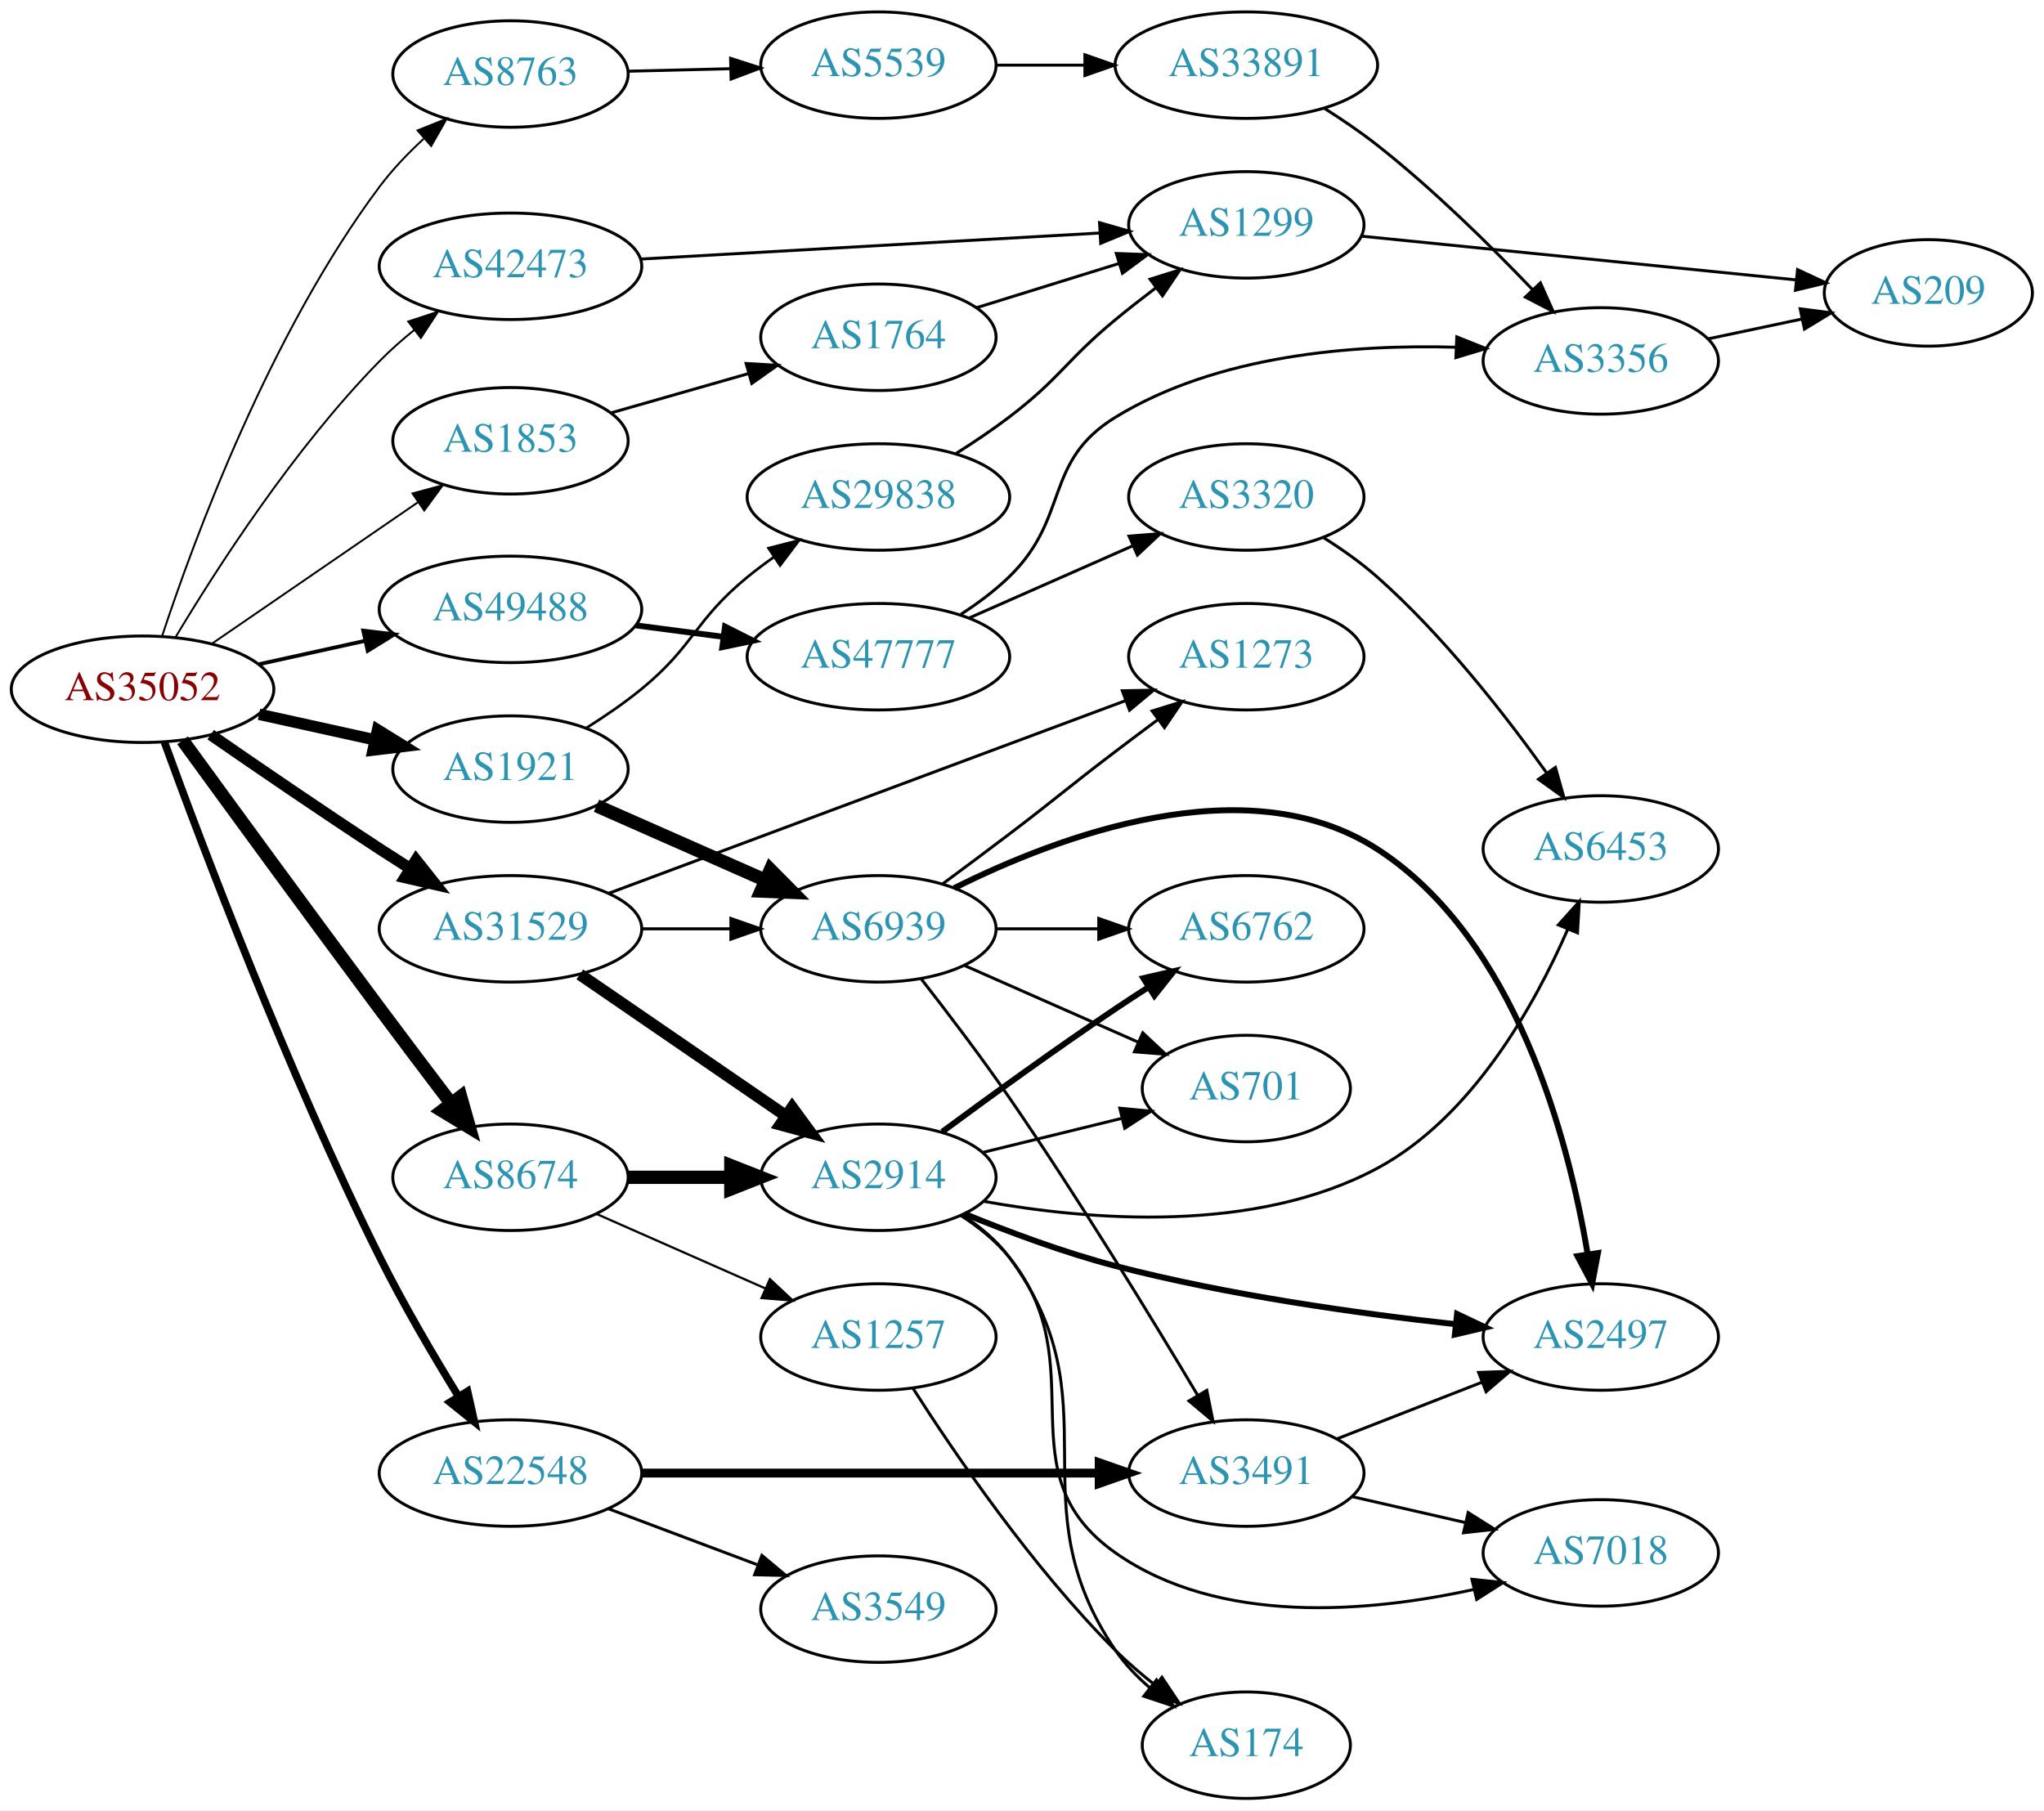
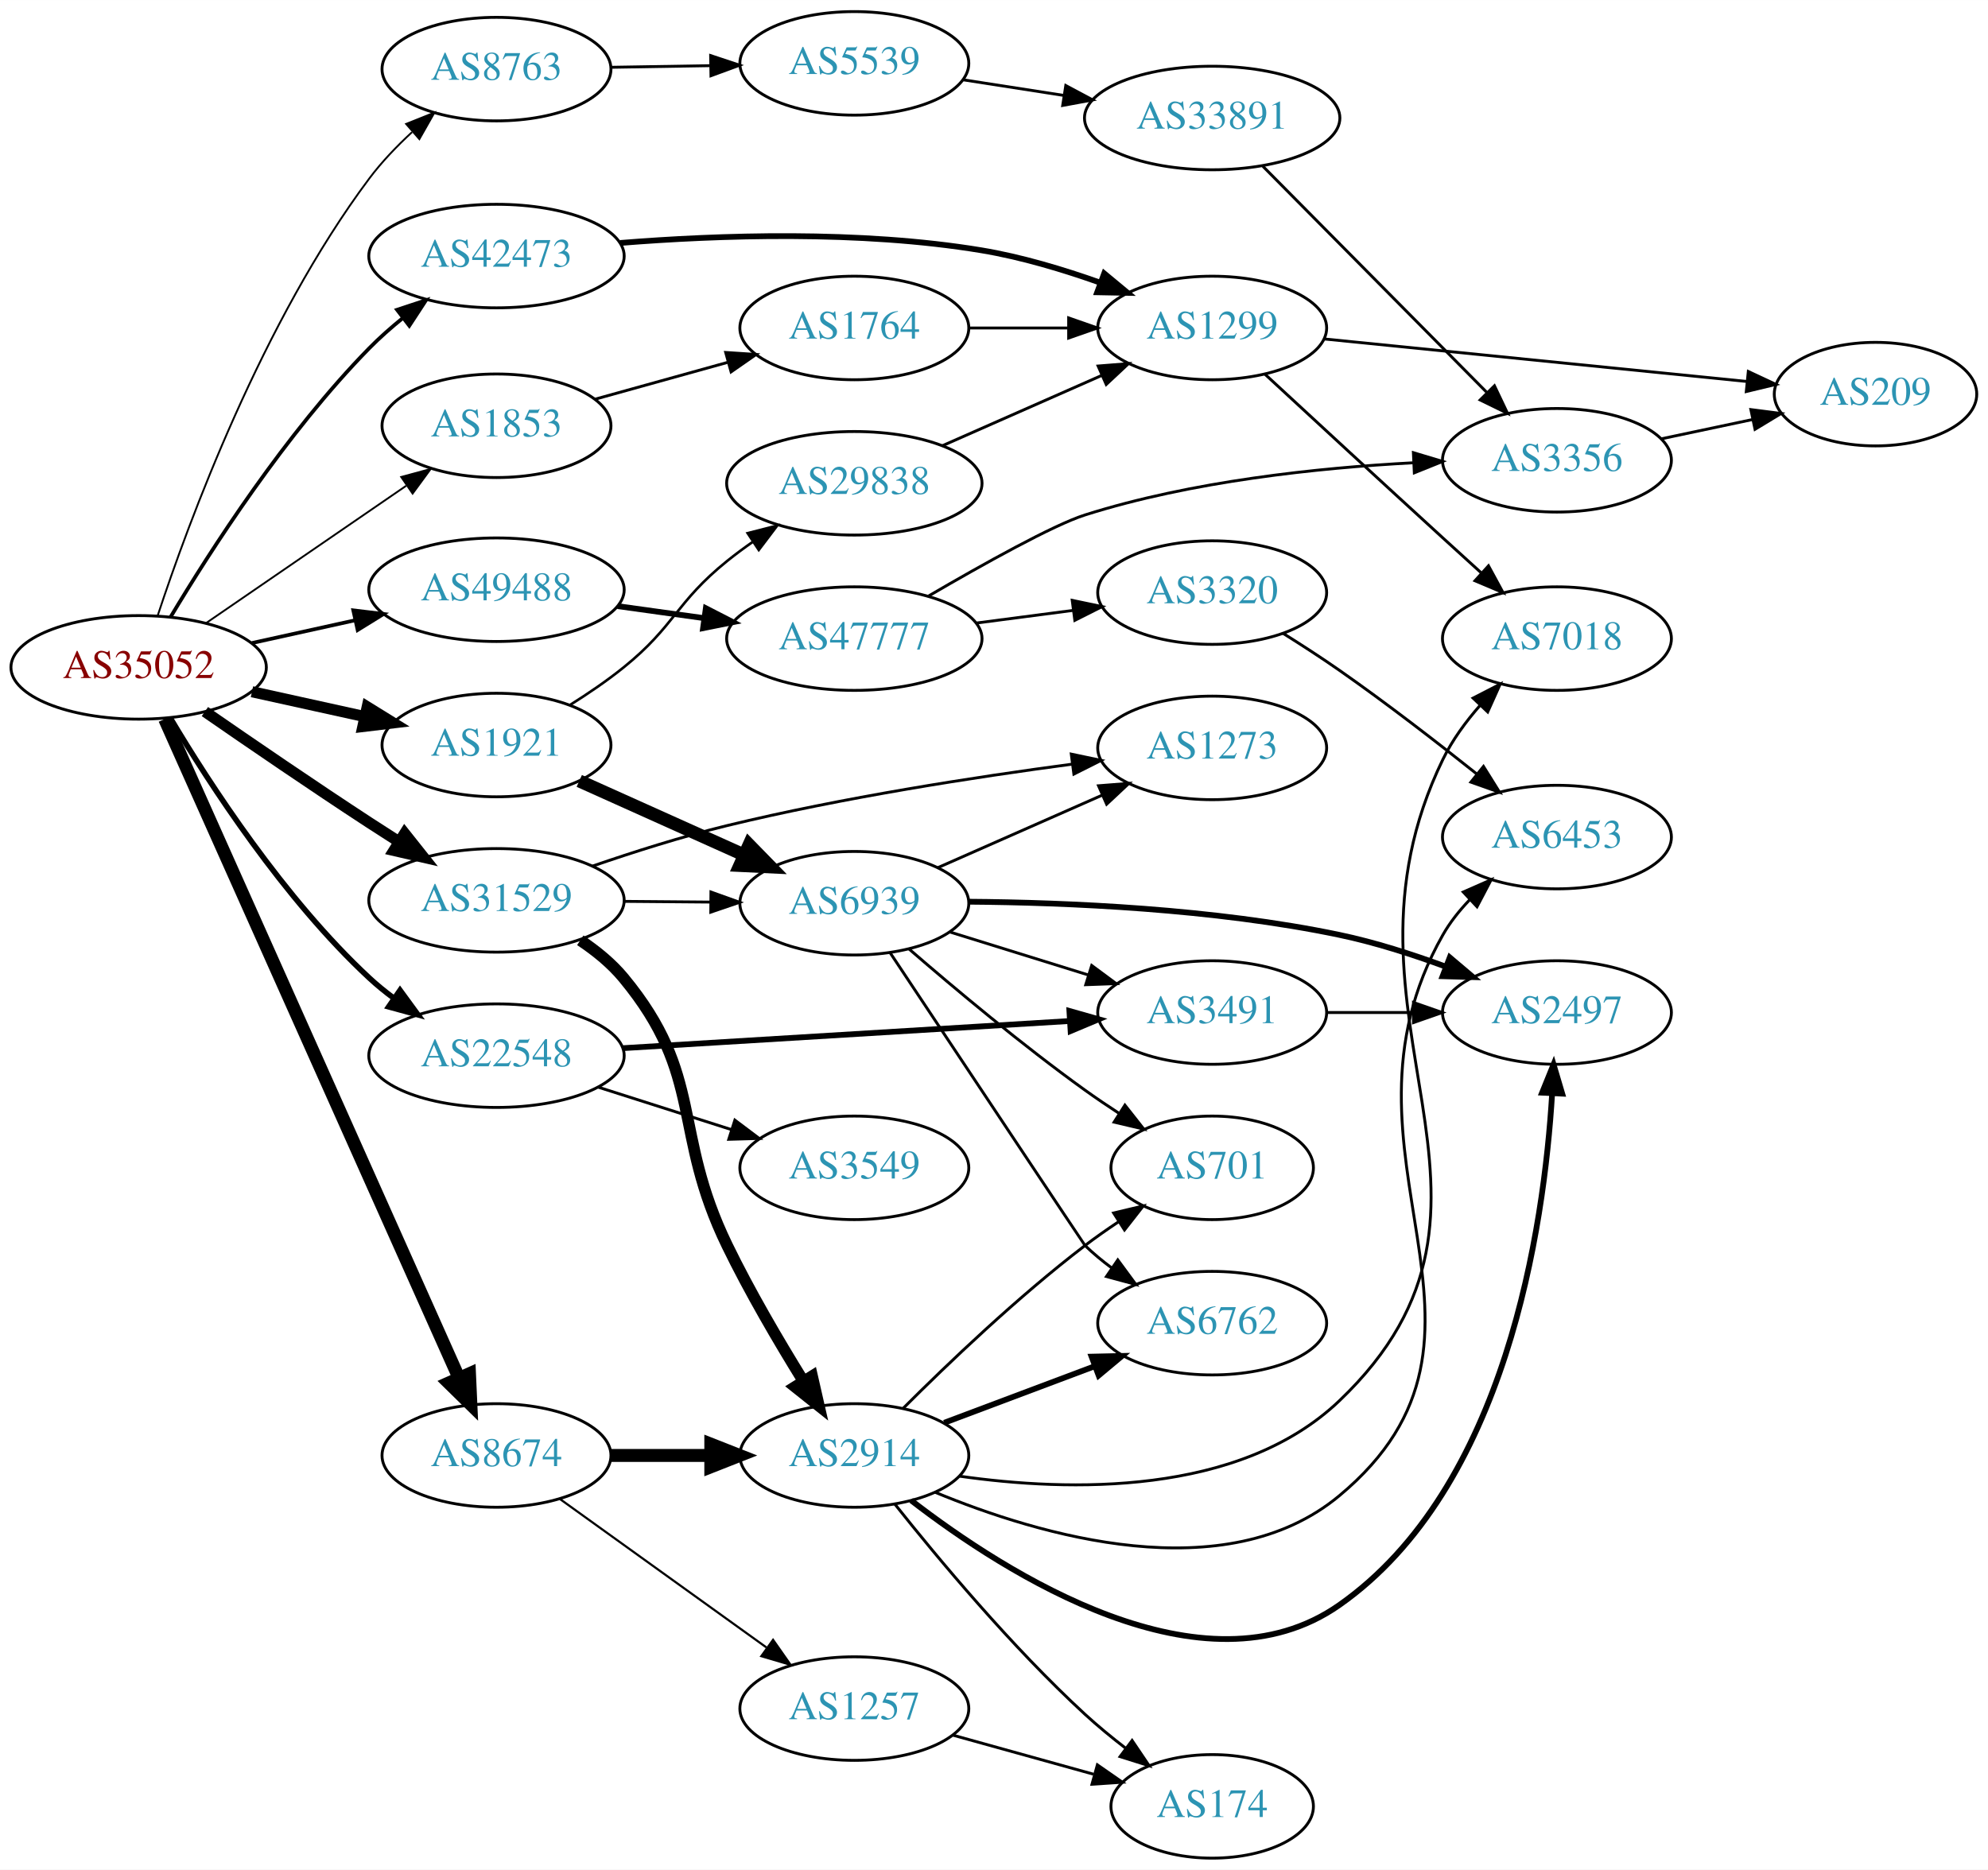
- <svg xmlns="http://www.w3.org/2000/svg" xmlns:xlink="http://www.w3.org/1999/xlink" width="691pt" height="612pt" viewBox="0.00 0.00 691.06 612.00">
-   <g id="graph0" class="graph" transform="scale(1 1) rotate(0) translate(4 608)">
-     <polygon fill="white" stroke="none" points="-4,4 -4,-608 687.055,-608 687.055,4 -4,4" />
+ <svg xmlns="http://www.w3.org/2000/svg" xmlns:xlink="http://www.w3.org/1999/xlink" width="691pt" height="650pt" viewBox="0.00 0.00 691.06 650.00">
+   <g id="graph0" class="graph" transform="scale(1 1) rotate(0) translate(4 646)">
+     <polygon fill="white" stroke="none" points="-4,4 -4,-646 687.055,-646 687.055,4 -4,4" />
    <g id="node1" class="node">
      <g id="a_node1">
        <a xlink:href="/asn/35052" xlink:title="AS35052 ~ Vienna University [AT]">
-           <ellipse fill="#ffffff" stroke="black" cx="44.196" cy="-375" rx="44.393" ry="18" />
-           <text text-anchor="middle" x="44.196" y="-371.3" font-family="Times,serif" font-size="14.00" fill="#880000">AS35052</text>
+           <ellipse fill="#ffffff" stroke="black" cx="44.196" cy="-414" rx="44.393" ry="18" />
+           <text text-anchor="middle" x="44.196" y="-410.3" font-family="Times,serif" font-size="14.00" fill="#880000">AS35052</text>
        </a>
      </g>
    </g>
    <g id="node2" class="node">
      <g id="a_node2">
        <a xlink:href="/asn/1853" xlink:title="AS1853 ~ ACOnet Backbone [AT]">
-           <ellipse fill="#ffffff" stroke="black" cx="168.588" cy="-459" rx="39.794" ry="18" />
-           <text text-anchor="middle" x="168.588" y="-455.3" font-family="Times,serif" font-size="14.00" fill="#2c94b3">AS1853</text>
+           <ellipse fill="#ffffff" stroke="black" cx="168.588" cy="-498" rx="39.794" ry="18" />
+           <text text-anchor="middle" x="168.588" y="-494.3" font-family="Times,serif" font-size="14.00" fill="#2c94b3">AS1853</text>
        </a>
      </g>
    </g>
    <g id="edge1" class="edge">
-       <path fill="none" stroke="black" stroke-width="0.643" d="M67.645,-390.407C87.175,-403.811 115.651,-423.354 137.215,-438.155" />
-       <polygon fill="black" stroke="black" stroke-width="0.643" points="135.468,-441.2 145.694,-443.973 139.429,-435.429 135.468,-441.2" />
+       <path fill="none" stroke="black" stroke-width="0.643" d="M67.645,-429.407C87.175,-442.811 115.651,-462.354 137.215,-477.155" />
+       <polygon fill="black" stroke="black" stroke-width="0.643" points="135.468,-480.2 145.694,-482.973 139.429,-474.429 135.468,-480.2" />
    </g>
    <g id="node3" class="node">
      <g id="a_node3">
        <a xlink:href="/asn/1921" xlink:title="AS1921 ~ NIC.at head office Salzburg [AT]">
-           <ellipse fill="#ffffff" stroke="black" cx="168.588" cy="-348" rx="39.794" ry="18" />
-           <text text-anchor="middle" x="168.588" y="-344.3" font-family="Times,serif" font-size="14.00" fill="#2c94b3">AS1921</text>
+           <ellipse fill="#ffffff" stroke="black" cx="168.588" cy="-387" rx="39.794" ry="18" />
+           <text text-anchor="middle" x="168.588" y="-383.3" font-family="Times,serif" font-size="14.00" fill="#2c94b3">AS1921</text>
        </a>
      </g>
    </g>
    <g id="edge2" class="edge">
-       <path fill="none" stroke="black" stroke-width="3.857" d="M83.586,-366.531C95.977,-363.798 109.824,-360.743 122.644,-357.915" />
-       <polygon fill="black" stroke="black" stroke-width="3.857" points="123.648,-361.278 132.659,-355.705 122.14,-354.442 123.648,-361.278" />
+       <path fill="none" stroke="black" stroke-width="3.857" d="M83.586,-405.531C95.977,-402.798 109.824,-399.743 122.644,-396.915" />
+       <polygon fill="black" stroke="black" stroke-width="3.857" points="123.648,-400.278 132.659,-394.705 122.14,-393.442 123.648,-400.278" />
    </g>
    <g id="node4" class="node">
      <g id="a_node4">
        <a xlink:href="/asn/8674" xlink:title="AS8674 ~ Netnod Internet Exchange Sverige AB [SE]">
-           <ellipse fill="#ffffff" stroke="black" cx="168.588" cy="-210" rx="39.794" ry="18" />
-           <text text-anchor="middle" x="168.588" y="-206.3" font-family="Times,serif" font-size="14.00" fill="#2c94b3">AS8674</text>
+           <ellipse fill="#ffffff" stroke="black" cx="168.588" cy="-140" rx="39.794" ry="18" />
+           <text text-anchor="middle" x="168.588" y="-136.3" font-family="Times,serif" font-size="14.00" fill="#2c94b3">AS8674</text>
        </a>
      </g>
    </g>
    <g id="edge3" class="edge">
-       <path fill="none" stroke="black" stroke-width="4.5" d="M57.732,-357.73C73.276,-336.355 100.629,-298.876 124.392,-267 132.198,-256.529 140.882,-245.04 148.405,-235.136" />
-       <polygon fill="black" stroke="black" stroke-width="4.5" points="151.744,-237.25 154.665,-226.907 145.477,-232.482 151.744,-237.25" />
+       <path fill="none" stroke="black" stroke-width="4.5" d="M53.227,-396.022C74.197,-349.075 130.7,-222.581 155.565,-166.916" />
+       <polygon fill="black" stroke="black" stroke-width="4.5" points="159.204,-168.424 159.687,-157.688 152.014,-165.212 159.204,-168.424" />
    </g>
    <g id="node5" class="node">
      <g id="a_node5">
        <a xlink:href="/asn/8763" xlink:title="AS8763 ~ Kaiserstr. 75-77 [DE]">
-           <ellipse fill="#ffffff" stroke="black" cx="168.588" cy="-583" rx="39.794" ry="18" />
-           <text text-anchor="middle" x="168.588" y="-579.3" font-family="Times,serif" font-size="14.00" fill="#2c94b3">AS8763</text>
+           <ellipse fill="#ffffff" stroke="black" cx="168.588" cy="-622" rx="39.794" ry="18" />
+           <text text-anchor="middle" x="168.588" y="-618.3" font-family="Times,serif" font-size="14.00" fill="#2c94b3">AS8763</text>
        </a>
      </g>
    </g>
    <g id="edge4" class="edge">
-       <path fill="none" stroke="black" stroke-width="0.643" d="M50.796,-392.94C61.516,-425.455 87.22,-495.347 124.392,-545 128.655,-550.694 133.89,-556.162 139.225,-561.087" />
-       <polygon fill="black" stroke="black" stroke-width="0.643" points="137.175,-563.944 147.012,-567.879 141.776,-558.668 137.175,-563.944" />
+       <path fill="none" stroke="black" stroke-width="0.643" d="M50.796,-431.94C61.516,-464.455 87.22,-534.347 124.392,-584 128.655,-589.694 133.89,-595.162 139.225,-600.087" />
+       <polygon fill="black" stroke="black" stroke-width="0.643" points="137.175,-602.944 147.012,-606.879 141.776,-597.668 137.175,-602.944" />
    </g>
    <g id="node6" class="node">
      <g id="a_node6">
        <a xlink:href="/asn/22548" xlink:title="AS22548 ~ Nucleo de Inf. e Coord. do Ponto BR - NIC.BR [BR]">
-           <ellipse fill="#ffffff" stroke="black" cx="168.588" cy="-110" rx="44.393" ry="18" />
-           <text text-anchor="middle" x="168.588" y="-106.3" font-family="Times,serif" font-size="14.00" fill="#2c94b3">AS22548</text>
+           <ellipse fill="#ffffff" stroke="black" cx="168.588" cy="-279" rx="44.393" ry="18" />
+           <text text-anchor="middle" x="168.588" y="-275.3" font-family="Times,serif" font-size="14.00" fill="#2c94b3">AS22548</text>
        </a>
      </g>
    </g>
    <g id="edge5" class="edge">
-       <path fill="none" stroke="black" stroke-width="2.571" d="M51.58,-357.153C64.088,-322.777 93.325,-245.272 124.392,-183 132.351,-167.047 142.442,-149.857 150.87,-136.168" />
-       <polygon fill="black" stroke="black" stroke-width="2.571" points="154.073,-137.646 156.391,-127.308 148.132,-133.944 154.073,-137.646" />
+       <path fill="none" stroke="black" stroke-width="1.929" d="M55.242,-396.329C68.813,-373.528 94.745,-333.528 124.392,-306 126.999,-303.58 129.852,-301.254 132.811,-299.052" />
+       <polygon fill="black" stroke="black" stroke-width="1.929" points="135.059,-301.754 141.31,-293.2 131.089,-295.988 135.059,-301.754" />
    </g>
    <g id="node7" class="node">
      <g id="a_node7">
        <a xlink:href="/asn/31529" xlink:title="AS31529 ~ DENIC-ANYCAST-AS [DE]">
-           <ellipse fill="#ffffff" stroke="black" cx="168.588" cy="-294" rx="44.393" ry="18" />
-           <text text-anchor="middle" x="168.588" y="-290.3" font-family="Times,serif" font-size="14.00" fill="#2c94b3">AS31529</text>
+           <ellipse fill="#ffffff" stroke="black" cx="168.588" cy="-333" rx="44.393" ry="18" />
+           <text text-anchor="middle" x="168.588" y="-329.3" font-family="Times,serif" font-size="14.00" fill="#2c94b3">AS31529</text>
        </a>
      </g>
    </g>
    <g id="edge6" class="edge">
-       <path fill="none" stroke="black" stroke-width="3.857" d="M67.227,-359.633C83.029,-348.695 104.886,-333.739 124.392,-321 127.713,-318.831 131.195,-316.594 134.681,-314.379" />
-       <polygon fill="black" stroke="black" stroke-width="3.857" points="136.671,-317.262 143.264,-308.968 132.938,-311.34 136.671,-317.262" />
+       <path fill="none" stroke="black" stroke-width="3.857" d="M67.227,-398.633C83.029,-387.695 104.886,-372.739 124.392,-360 127.713,-357.831 131.195,-355.594 134.681,-353.379" />
+       <polygon fill="black" stroke="black" stroke-width="3.857" points="136.671,-356.262 143.264,-347.968 132.938,-350.34 136.671,-356.262" />
    </g>
    <g id="node8" class="node">
      <g id="a_node8">
        <a xlink:href="/asn/42473" xlink:title="AS42473 ~ ANEXIA Internetdienstleistungs GmbH [AT]">
-           <ellipse fill="#ffffff" stroke="black" cx="168.588" cy="-518" rx="44.393" ry="18" />
-           <text text-anchor="middle" x="168.588" y="-514.3" font-family="Times,serif" font-size="14.00" fill="#2c94b3">AS42473</text>
+           <ellipse fill="#ffffff" stroke="black" cx="168.588" cy="-557" rx="44.393" ry="18" />
+           <text text-anchor="middle" x="168.588" y="-553.3" font-family="Times,serif" font-size="14.00" fill="#2c94b3">AS42473</text>
        </a>
      </g>
    </g>
    <g id="edge7" class="edge">
-       <path fill="none" stroke="black" stroke-width="0.643" d="M55.245,-392.429C69.013,-415.427 95.361,-456.446 124.392,-486 127.979,-489.652 132.012,-493.207 136.134,-496.54" />
-       <polygon fill="black" stroke="black" stroke-width="0.643" points="134.017,-499.328 144.08,-502.643 138.281,-493.776 134.017,-499.328" />
+       <path fill="none" stroke="black" stroke-width="1.286" d="M55.245,-431.429C69.013,-454.427 95.361,-495.446 124.392,-525 127.979,-528.652 132.012,-532.207 136.134,-535.54" />
+       <polygon fill="black" stroke="black" stroke-width="1.286" points="134.017,-538.328 144.08,-541.643 138.281,-532.776 134.017,-538.328" />
    </g>
    <g id="node9" class="node">
      <g id="a_node9">
        <a xlink:href="/asn/49488" xlink:title="AS49488 ~ nic.at GmbH [AT]">
-           <ellipse fill="#ffffff" stroke="black" cx="168.588" cy="-402" rx="44.393" ry="18" />
-           <text text-anchor="middle" x="168.588" y="-398.3" font-family="Times,serif" font-size="14.00" fill="#2c94b3">AS49488</text>
+           <ellipse fill="#ffffff" stroke="black" cx="168.588" cy="-441" rx="44.393" ry="18" />
+           <text text-anchor="middle" x="168.588" y="-437.3" font-family="Times,serif" font-size="14.00" fill="#2c94b3">AS49488</text>
        </a>
      </g>
    </g>
    <g id="edge8" class="edge">
-       <path fill="none" stroke="black" stroke-width="1.286" d="M83.586,-383.469C94.978,-385.982 107.6,-388.767 119.525,-391.397" />
-       <polygon fill="black" stroke="black" stroke-width="1.286" points="118.815,-394.825 129.335,-393.561 120.323,-387.989 118.815,-394.825" />
+       <path fill="none" stroke="black" stroke-width="1.286" d="M83.586,-422.469C94.978,-424.982 107.6,-427.767 119.525,-430.397" />
+       <polygon fill="black" stroke="black" stroke-width="1.286" points="118.815,-433.825 129.335,-432.561 120.323,-426.989 118.815,-433.825" />
    </g>
    <g id="node10" class="node">
      <g id="a_node10">
        <a xlink:href="/asn/1764" xlink:title="AS1764 ~ NEXTLAYER-AS [AT]">
-           <ellipse fill="#ffffff" stroke="black" cx="292.98" cy="-494" rx="39.794" ry="18" />
-           <text text-anchor="middle" x="292.98" y="-490.3" font-family="Times,serif" font-size="14.00" fill="#2c94b3">AS1764</text>
+           <ellipse fill="#ffffff" stroke="black" cx="292.98" cy="-532" rx="39.794" ry="18" />
+           <text text-anchor="middle" x="292.98" y="-528.3" font-family="Times,serif" font-size="14.00" fill="#2c94b3">AS1764</text>
        </a>
      </g>
    </g>
    <g id="edge9" class="edge">
-       <path fill="none" stroke="black" d="M202.709,-468.472C216.995,-472.557 233.888,-477.388 249.113,-481.741" />
-       <polygon fill="black" stroke="black" points="248.256,-485.137 258.833,-484.521 250.181,-478.406 248.256,-485.137" />
+       <path fill="none" stroke="black" d="M202.709,-507.201C216.995,-511.17 233.888,-515.862 249.113,-520.092" />
+       <polygon fill="black" stroke="black" points="248.261,-523.487 258.833,-522.792 250.135,-516.743 248.261,-523.487" />
    </g>
    <g id="node12" class="node">
      <g id="a_node12">
-         <a xlink:href="/asn/29838" xlink:title="AS29838 ~ AMC [US]">
-           <ellipse fill="#ffffff" stroke="black" cx="292.98" cy="-440" rx="44.393" ry="18" />
-           <text text-anchor="middle" x="292.98" y="-436.3" font-family="Times,serif" font-size="14.00" fill="#2c94b3">AS29838</text>
+         <a xlink:href="/asn/6939" xlink:title="AS6939 ~ Hurricane Electric LLC [US]">
+           <ellipse fill="#ffffff" stroke="black" cx="292.98" cy="-332" rx="39.794" ry="18" />
+           <text text-anchor="middle" x="292.98" y="-328.3" font-family="Times,serif" font-size="14.00" fill="#2c94b3">AS6939</text>
        </a>
      </g>
    </g>
    <g id="edge11" class="edge">
-       <path fill="none" stroke="black" stroke-width="0.9" d="M194.097,-361.818C200.406,-365.773 207.034,-370.297 212.784,-375 230.793,-389.728 230.776,-398.272 248.784,-413 251.621,-415.32 254.671,-417.596 257.791,-419.782" />
-       <polygon fill="black" stroke="black" stroke-width="0.9" points="255.852,-422.696 266.116,-425.326 259.732,-416.87 255.852,-422.696" />
+       <path fill="none" stroke="black" stroke-width="4.5" d="M197.361,-374.52C214.298,-366.909 236.162,-357.083 254.605,-348.795" />
+       <polygon fill="black" stroke="black" stroke-width="4.5" points="256.387,-352.312 263.894,-344.621 253.159,-345.129 256.387,-352.312" />
    </g>
    <g id="node13" class="node">
      <g id="a_node13">
-         <a xlink:href="/asn/6939" xlink:title="AS6939 ~ Hurricane Electric LLC [US]">
-           <ellipse fill="#ffffff" stroke="black" cx="292.98" cy="-294" rx="39.794" ry="18" />
-           <text text-anchor="middle" x="292.98" y="-290.3" font-family="Times,serif" font-size="14.00" fill="#2c94b3">AS6939</text>
+         <a xlink:href="/asn/29838" xlink:title="AS29838 ~ AMC [US]">
+           <ellipse fill="#ffffff" stroke="black" cx="292.98" cy="-478" rx="44.393" ry="18" />
+           <text text-anchor="middle" x="292.98" y="-474.3" font-family="Times,serif" font-size="14.00" fill="#2c94b3">AS29838</text>
        </a>
      </g>
    </g>
    <g id="edge12" class="edge">
-       <path fill="none" stroke="black" stroke-width="4.5" d="M197.667,-335.611C214.615,-328.134 236.413,-318.517 254.782,-310.412" />
-       <polygon fill="black" stroke="black" stroke-width="4.5" points="256.472,-313.97 264.032,-306.331 253.293,-306.765 256.472,-313.97" />
-     </g>
-     <g id="node20" class="node">
-       <g id="a_node20">
-         <a xlink:href="/asn/1257" xlink:title="AS1257 ~ TELE2 [EU]">
-           <ellipse fill="#ffffff" stroke="black" cx="292.98" cy="-156" rx="39.794" ry="18" />
-           <text text-anchor="middle" x="292.98" y="-152.3" font-family="Times,serif" font-size="14.00" fill="#2c94b3">AS1257</text>
-         </a>
-       </g>
-     </g>
-     <g id="edge20" class="edge">
-       <path fill="none" stroke="black" stroke-width="0.75" d="M197.667,-197.611C214.615,-190.134 236.413,-180.517 254.782,-172.412" />
-       <polygon fill="black" stroke="black" stroke-width="0.75" points="256.296,-175.57 264.032,-168.331 253.47,-169.166 256.296,-175.57" />
+       <path fill="none" stroke="black" stroke-width="0.9" d="M194.054,-400.87C200.364,-404.825 207.003,-409.335 212.784,-414 230.641,-428.407 230.927,-436.593 248.784,-451 251.636,-453.301 254.697,-455.565 257.824,-457.743" />
+       <polygon fill="black" stroke="black" stroke-width="0.9" points="255.89,-460.66 266.158,-463.274 259.762,-454.828 255.89,-460.66" />
    </g>
    <g id="node21" class="node">
      <g id="a_node21">
        <a xlink:href="/asn/2914" xlink:title="AS2914 ~ NTT America, Inc. [US]">
-           <ellipse fill="#ffffff" stroke="black" cx="292.98" cy="-210" rx="39.794" ry="18" />
-           <text text-anchor="middle" x="292.98" y="-206.3" font-family="Times,serif" font-size="14.00" fill="#2c94b3">AS2914</text>
+           <ellipse fill="#ffffff" stroke="black" cx="292.98" cy="-140" rx="39.794" ry="18" />
+           <text text-anchor="middle" x="292.98" y="-136.3" font-family="Times,serif" font-size="14.00" fill="#2c94b3">AS2914</text>
        </a>
      </g>
    </g>
    <g id="edge21" class="edge">
-       <path fill="none" stroke="black" stroke-width="4.5" d="M208.314,-210C219.252,-210 231.303,-210 242.769,-210" />
-       <polygon fill="black" stroke="black" stroke-width="4.5" points="243.087,-213.938 253.087,-210 243.087,-206.063 243.087,-213.938" />
+       <path fill="none" stroke="black" stroke-width="4.5" d="M208.314,-140C219.252,-140 231.303,-140 242.769,-140" />
+       <polygon fill="black" stroke="black" stroke-width="4.5" points="243.087,-143.938 253.087,-140 243.087,-136.063 243.087,-143.938" />
+     </g>
+     <g id="node22" class="node">
+       <g id="a_node22">
+         <a xlink:href="/asn/1257" xlink:title="AS1257 ~ TELE2 [EU]">
+           <ellipse fill="#ffffff" stroke="black" cx="292.98" cy="-52" rx="39.794" ry="18" />
+           <text text-anchor="middle" x="292.98" y="-48.3" font-family="Times,serif" font-size="14.00" fill="#2c94b3">AS1257</text>
+         </a>
+       </g>
+     </g>
+     <g id="edge22" class="edge">
+       <path fill="none" stroke="black" stroke-width="0.75" d="M190.628,-124.872C210.419,-110.643 240.242,-89.2 262.419,-73.254" />
+       <polygon fill="black" stroke="black" stroke-width="0.75" points="264.729,-75.904 270.805,-67.225 260.643,-70.221 264.729,-75.904" />
    </g>
    <g id="node25" class="node">
      <g id="a_node25">
        <a xlink:href="/asn/5539" xlink:title="AS5539 ~ SpaceNET AG [DE]">
-           <ellipse fill="#ffffff" stroke="black" cx="292.98" cy="-586" rx="39.794" ry="18" />
-           <text text-anchor="middle" x="292.98" y="-582.3" font-family="Times,serif" font-size="14.00" fill="#2c94b3">AS5539</text>
-         </a>
-       </g>
-     </g>
-     <g id="edge29" class="edge">
-       <path fill="none" stroke="black" d="M208.314,-583.949C219.252,-584.217 231.303,-584.513 242.769,-584.794" />
-       <polygon fill="black" stroke="black" points="243.004,-588.3 253.087,-585.047 243.175,-581.303 243.004,-588.3" />
-     </g>
-     <g id="node17" class="node">
-       <g id="a_node17">
+           <ellipse fill="#ffffff" stroke="black" cx="292.98" cy="-624" rx="39.794" ry="18" />
+           <text text-anchor="middle" x="292.98" y="-620.3" font-family="Times,serif" font-size="14.00" fill="#2c94b3">AS5539</text>
+         </a>
+       </g>
+     </g>
+     <g id="edge30" class="edge">
+       <path fill="none" stroke="black" d="M208.314,-622.633C219.252,-622.812 231.303,-623.008 242.769,-623.196" />
+       <polygon fill="black" stroke="black" points="243.031,-626.7 253.087,-623.364 243.145,-619.701 243.031,-626.7" />
+     </g>
+     <g id="node16" class="node">
+       <g id="a_node16">
        <a xlink:href="/asn/3491" xlink:title="AS3491 ~ PCCW Global, Inc. [US]">
-           <ellipse fill="#ffffff" stroke="black" cx="417.373" cy="-110" rx="39.794" ry="18" />
-           <text text-anchor="middle" x="417.373" y="-106.3" font-family="Times,serif" font-size="14.00" fill="#2c94b3">AS3491</text>
-         </a>
-       </g>
-     </g>
-     <g id="edge34" class="edge">
-       <path fill="none" stroke="black" stroke-width="3" d="M212.857,-110C256.076,-110 322.399,-110 367.495,-110" />
-       <polygon fill="black" stroke="black" stroke-width="3" points="367.625,-113.5 377.625,-110 367.625,-106.5 367.625,-113.5" />
+           <ellipse fill="#ffffff" stroke="black" cx="417.373" cy="-294" rx="39.794" ry="18" />
+           <text text-anchor="middle" x="417.373" y="-290.3" font-family="Times,serif" font-size="14.00" fill="#2c94b3">AS3491</text>
+         </a>
+       </g>
+     </g>
+     <g id="edge35" class="edge">
+       <path fill="none" stroke="black" stroke-width="2" d="M212.575,-281.613C255.878,-284.245 322.583,-288.299 367.782,-291.047" />
+       <polygon fill="black" stroke="black" stroke-width="2" points="367.737,-294.55 377.931,-291.663 368.162,-287.563 367.737,-294.55" />
    </g>
    <g id="node28" class="node">
      <g id="a_node28">
        <a xlink:href="/asn/3549" xlink:title="AS3549 ~ Level 3 Parent, LLC [US]">
-           <ellipse fill="#ffffff" stroke="black" cx="292.98" cy="-64" rx="39.794" ry="18" />
-           <text text-anchor="middle" x="292.98" y="-60.3" font-family="Times,serif" font-size="14.00" fill="#2c94b3">AS3549</text>
-         </a>
-       </g>
-     </g>
-     <g id="edge33" class="edge">
-       <path fill="none" stroke="black" d="M201.745,-97.914C217.112,-92.138 235.659,-85.168 251.932,-79.052" />
-       <polygon fill="black" stroke="black" points="253.592,-82.167 261.721,-75.373 251.129,-75.615 253.592,-82.167" />
-     </g>
-     <g id="edge38" class="edge">
-       <path fill="none" stroke="black" d="M213.084,-294C222.773,-294 233.11,-294 243.002,-294" />
-       <polygon fill="black" stroke="black" points="243.105,-297.5 253.105,-294 243.105,-290.5 243.105,-297.5" />
-     </g>
-     <g id="node19" class="node">
-       <g id="a_node19">
+           <ellipse fill="#ffffff" stroke="black" cx="292.98" cy="-240" rx="39.794" ry="18" />
+           <text text-anchor="middle" x="292.98" y="-236.3" font-family="Times,serif" font-size="14.00" fill="#2c94b3">AS3549</text>
+         </a>
+       </g>
+     </g>
+     <g id="edge34" class="edge">
+       <path fill="none" stroke="black" d="M204.007,-268.033C218.391,-263.449 235.233,-258.082 250.31,-253.278" />
+       <polygon fill="black" stroke="black" points="251.453,-256.587 259.918,-250.217 249.328,-249.918 251.453,-256.587" />
+     </g>
+     <g id="edge37" class="edge">
+       <path fill="none" stroke="black" d="M213.084,-332.645C222.773,-332.565 233.11,-332.481 243.002,-332.4" />
+       <polygon fill="black" stroke="black" points="243.134,-335.899 253.105,-332.318 243.077,-328.9 243.134,-335.899" />
+     </g>
+     <g id="node14" class="node">
+       <g id="a_node14">
        <a xlink:href="/asn/1273" xlink:title="AS1273 ~ Vodafone Group PLC [EU]">
          <ellipse fill="#ffffff" stroke="black" cx="417.373" cy="-386" rx="39.794" ry="18" />
          <text text-anchor="middle" x="417.373" y="-382.3" font-family="Times,serif" font-size="14.00" fill="#2c94b3">AS1273</text>
        </a>
      </g>
    </g>
    <g id="edge39" class="edge">
-       <path fill="none" stroke="black" d="M201.851,-306.027C246.71,-322.751 327.875,-353.008 376.479,-371.128" />
-       <polygon fill="black" stroke="black" points="375.446,-374.478 386.039,-374.692 377.891,-367.919 375.446,-374.478" />
-     </g>
-     <g id="edge37" class="edge">
-       <path fill="none" stroke="black" stroke-width="4" d="M192.037,-278.593C211.567,-265.189 240.043,-245.646 261.608,-230.845" />
-       <polygon fill="black" stroke="black" stroke-width="4" points="263.821,-233.571 270.086,-225.027 259.86,-227.8 263.821,-233.571" />
+       <path fill="none" stroke="black" d="M202.006,-344.923C216.214,-349.814 233.176,-355.206 248.784,-359 288.75,-368.716 334.948,-375.863 368.705,-380.354" />
+       <polygon fill="black" stroke="black" points="368.393,-383.843 378.761,-381.663 369.296,-376.901 368.393,-383.843" />
+     </g>
+     <g id="edge38" class="edge">
+       <path fill="none" stroke="black" stroke-width="4" d="M197.721,-319.112C203.246,-315.428 208.615,-311.044 212.784,-306 241.022,-271.838 229.433,-252.874 248.784,-213 256.568,-196.961 266.65,-179.766 275.116,-166.096" />
+       <polygon fill="black" stroke="black" stroke-width="4" points="278.316,-167.582 280.671,-157.252 272.388,-163.859 278.316,-167.582" />
    </g>
    <g id="node11" class="node">
      <g id="a_node11">
        <a xlink:href="/asn/1299" xlink:title="AS1299 ~ Telia Carrier [EU]">
          <ellipse fill="#ffffff" stroke="black" cx="417.373" cy="-532" rx="39.794" ry="18" />
          <text text-anchor="middle" x="417.373" y="-528.3" font-family="Times,serif" font-size="14.00" fill="#2c94b3">AS1299</text>
        </a>
      </g>
    </g>
    <g id="edge40" class="edge">
-       <path fill="none" stroke="black" d="M212.575,-520.439C255.878,-522.895 322.583,-526.679 367.782,-529.243" />
-       <polygon fill="black" stroke="black" points="367.749,-532.747 377.931,-529.819 368.145,-525.758 367.749,-532.747" />
+       <path fill="none" stroke="black" stroke-width="2" d="M211.565,-561.556C245.651,-564.286 294.836,-566.019 337.176,-559 350.995,-556.709 365.639,-552.314 378.526,-547.724" />
+       <polygon fill="black" stroke="black" stroke-width="2" points="379.84,-550.97 387.996,-544.208 377.403,-544.408 379.84,-550.97" />
    </g>
    <g id="node29" class="node">
      <g id="a_node29">
        <a xlink:href="/asn/47777" xlink:title="AS47777 ~ wusys GmbH [DE]">
-           <ellipse fill="#ffffff" stroke="black" cx="292.98" cy="-386" rx="44.393" ry="18" />
-           <text text-anchor="middle" x="292.98" y="-382.3" font-family="Times,serif" font-size="14.00" fill="#2c94b3">AS47777</text>
+           <ellipse fill="#ffffff" stroke="black" cx="292.98" cy="-424" rx="44.393" ry="18" />
+           <text text-anchor="middle" x="292.98" y="-420.3" font-family="Times,serif" font-size="14.00" fill="#2c94b3">AS47777</text>
        </a>
      </g>
    </g>
    <g id="edge41" class="edge">
-       <path fill="none" stroke="black" stroke-width="2" d="M211.025,-396.583C220.495,-395.345 230.673,-394.015 240.507,-392.729" />
-       <polygon fill="black" stroke="black" stroke-width="2" points="241.125,-396.178 250.587,-391.411 240.217,-389.237 241.125,-396.178" />
+       <path fill="none" stroke="black" stroke-width="2" d="M210.684,-435.292C220.27,-433.96 230.597,-432.526 240.569,-431.141" />
+       <polygon fill="black" stroke="black" stroke-width="2" points="241.362,-434.564 250.785,-429.722 240.399,-427.631 241.362,-434.564" />
    </g>
    <g id="edge10" class="edge">
-       <path fill="none" stroke="black" d="M326.137,-503.984C340.918,-508.573 358.64,-514.075 374.451,-518.984" />
-       <polygon fill="black" stroke="black" points="373.417,-522.328 384.005,-521.951 375.493,-515.643 373.417,-522.328" />
-     </g>
-     <g id="node14" class="node">
-       <g id="a_node14">
+       <path fill="none" stroke="black" d="M332.706,-532C343.644,-532 355.695,-532 367.161,-532" />
+       <polygon fill="black" stroke="black" points="367.479,-535.5 377.479,-532 367.479,-528.5 367.479,-535.5" />
+     </g>
+     <g id="node19" class="node">
+       <g id="a_node19">
        <a xlink:href="/asn/209" xlink:title="AS209 ~ CenturyLink Communications, LLC [US]">
          <ellipse fill="#ffffff" stroke="black" cx="647.958" cy="-509" rx="35.194" ry="18" />
          <text text-anchor="middle" x="647.958" y="-505.3" font-family="Times,serif" font-size="14.00" fill="#2c94b3">AS209</text>
        </a>
      </g>
    </g>
-     <g id="edge14" class="edge">
+     <g id="edge19" class="edge">
      <path fill="none" stroke="black" d="M456.375,-528.176C496.838,-524.105 560.777,-517.671 603.285,-513.394" />
      <polygon fill="black" stroke="black" points="603.738,-516.867 613.337,-512.383 603.037,-509.902 603.738,-516.867" />
    </g>
+     <g id="node20" class="node">
+       <g id="a_node20">
+         <a xlink:href="/asn/7018" xlink:title="AS7018 ~ AT&amp;T Services, Inc. [US]">
+           <ellipse fill="#ffffff" stroke="black" cx="537.215" cy="-424" rx="39.794" ry="18" />
+           <text text-anchor="middle" x="537.215" y="-420.3" font-family="Times,serif" font-size="14.00" fill="#2c94b3">AS7018</text>
+         </a>
+       </g>
+     </g>
+     <g id="edge20" class="edge">
+       <path fill="none" stroke="black" d="M435.635,-516.007C451.652,-501.188 476.171,-478.55 497.569,-459 501.829,-455.108 506.364,-450.983 510.773,-446.984" />
+       <polygon fill="black" stroke="black" points="513.424,-449.305 518.485,-439.997 508.724,-444.117 513.424,-449.305" />
+     </g>
    <g id="edge13" class="edge">
-       <path fill="none" stroke="black" d="M319.173,-454.664C325.215,-458.474 331.545,-462.717 337.176,-467 354.452,-480.141 356.433,-486.188 373.176,-500 377.496,-503.563 382.164,-507.214 386.779,-510.716" />
-       <polygon fill="black" stroke="black" points="384.835,-513.632 394.943,-516.807 389.021,-508.022 384.835,-513.632" />
+       <path fill="none" stroke="black" d="M322.06,-344.389C339.008,-351.866 360.805,-361.483 379.174,-369.588" />
+       <polygon fill="black" stroke="black" points="377.862,-372.834 388.424,-373.669 380.688,-366.43 377.862,-372.834" />
    </g>
    <g id="node15" class="node">
      <g id="a_node15">
-         <a xlink:href="/asn/2497" xlink:title="AS2497 ~ Internet Initiative Japan Inc. [JP]">
-           <ellipse fill="#ffffff" stroke="black" cx="537.215" cy="-156" rx="39.794" ry="18" />
-           <text text-anchor="middle" x="537.215" y="-152.3" font-family="Times,serif" font-size="14.00" fill="#2c94b3">AS2497</text>
-         </a>
-       </g>
-     </g>
-     <g id="edge15" class="edge">
-       <path fill="none" stroke="black" stroke-width="2" d="M318.605,-307.766C353.327,-325.14 417.365,-349.519 461.569,-321 508.659,-290.618 526.362,-222.556 532.772,-184.012" />
-       <polygon fill="black" stroke="black" stroke-width="2" points="536.254,-184.391 534.295,-173.979 529.334,-183.34 536.254,-184.391" />
-     </g>
-     <g id="node16" class="node">
-       <g id="a_node16">
-         <a xlink:href="/asn/6762" xlink:title="AS6762 ~ TELECOM ITALIA SPARKLE S.p.A. [IT]">
-           <ellipse fill="#ffffff" stroke="black" cx="417.373" cy="-294" rx="39.794" ry="18" />
-           <text text-anchor="middle" x="417.373" y="-290.3" font-family="Times,serif" font-size="14.00" fill="#2c94b3">AS6762</text>
-         </a>
-       </g>
-     </g>
-     <g id="edge16" class="edge">
-       <path fill="none" stroke="black" d="M332.706,-294C343.644,-294 355.695,-294 367.161,-294" />
-       <polygon fill="black" stroke="black" points="367.479,-297.5 377.479,-294 367.479,-290.5 367.479,-297.5" />
-     </g>
-     <g id="edge17" class="edge">
-       <path fill="none" stroke="black" d="M307.437,-277.088C316.177,-265.902 327.67,-250.806 337.176,-237 360.539,-203.073 385.337,-162.462 400.834,-136.457" />
-       <polygon fill="black" stroke="black" points="404.01,-137.962 406.102,-127.576 397.99,-134.391 404.01,-137.962" />
-     </g>
-     <g id="node18" class="node">
-       <g id="a_node18">
        <a xlink:href="/asn/701" xlink:title="AS701 ~ UUNET [US]">
          <ellipse fill="#ffffff" stroke="black" cx="417.373" cy="-240" rx="35.194" ry="18" />
          <text text-anchor="middle" x="417.373" y="-236.3" font-family="Times,serif" font-size="14.00" fill="#2c94b3">AS701</text>
        </a>
      </g>
    </g>
+     <g id="edge14" class="edge">
+       <path fill="none" stroke="black" d="M312.011,-316.074C327.729,-302.469 351.363,-282.67 373.176,-267 376.914,-264.315 380.916,-261.607 384.922,-258.994" />
+       <polygon fill="black" stroke="black" points="387.035,-261.798 393.593,-253.477 383.277,-255.892 387.035,-261.798" />
+     </g>
+     <g id="edge15" class="edge">
+       <path fill="none" stroke="black" d="M326.137,-322.016C340.918,-317.427 358.64,-311.925 374.451,-307.016" />
+       <polygon fill="black" stroke="black" points="375.493,-310.357 384.005,-304.049 373.417,-303.672 375.493,-310.357" />
+     </g>
+     <g id="node17" class="node">
+       <g id="a_node17">
+         <a xlink:href="/asn/6762" xlink:title="AS6762 ~ TELECOM ITALIA SPARKLE S.p.A. [IT]">
+           <ellipse fill="#ffffff" stroke="black" cx="417.373" cy="-186" rx="39.794" ry="18" />
+           <text text-anchor="middle" x="417.373" y="-182.3" font-family="Times,serif" font-size="14.00" fill="#2c94b3">AS6762</text>
+         </a>
+       </g>
+     </g>
+     <g id="edge16" class="edge">
+       <path fill="none" stroke="black" d="M305.449,-314.742C327.331,-281.818 372.906,-213.263 373.176,-213 376.021,-210.236 379.194,-207.612 382.493,-205.163" />
+       <polygon fill="black" stroke="black" points="384.559,-207.991 390.841,-199.459 380.61,-202.212 384.559,-207.991" />
+     </g>
+     <g id="node18" class="node">
+       <g id="a_node18">
+         <a xlink:href="/asn/2497" xlink:title="AS2497 ~ Internet Initiative Japan Inc. [JP]">
+           <ellipse fill="#ffffff" stroke="black" cx="537.215" cy="-294" rx="39.794" ry="18" />
+           <text text-anchor="middle" x="537.215" y="-290.3" font-family="Times,serif" font-size="14.00" fill="#2c94b3">AS2497</text>
+         </a>
+       </g>
+     </g>
+     <g id="edge17" class="edge">
+       <path fill="none" stroke="black" stroke-width="2" d="M332.668,-332.526C366.906,-332.269 418.046,-330.108 461.569,-321 473.898,-318.42 486.94,-314.24 498.613,-309.932" />
+       <polygon fill="black" stroke="black" stroke-width="2" points="499.966,-313.161 508.051,-306.315 497.461,-306.625 499.966,-313.161" />
+     </g>
    <g id="edge18" class="edge">
-       <path fill="none" stroke="black" d="M322.06,-281.611C339.488,-273.922 362.045,-263.969 380.729,-255.726" />
-       <polygon fill="black" stroke="black" points="382.362,-258.831 390.099,-251.592 379.537,-252.427 382.362,-258.831" />
-     </g>
-     <g id="edge19" class="edge">
-       <path fill="none" stroke="black" d="M314.707,-309.202C321.854,-314.484 329.891,-320.47 337.176,-326 353.321,-338.256 357.032,-341.744 373.176,-354 377.73,-357.456 382.577,-361.091 387.316,-364.62" />
-       <polygon fill="black" stroke="black" points="385.529,-367.651 395.645,-370.798 389.699,-362.029 385.529,-367.651" />
-     </g>
-     <g id="edge35" class="edge">
-       <path fill="none" stroke="black" d="M448.109,-121.608C462.903,-127.382 480.98,-134.439 496.902,-140.654" />
-       <polygon fill="black" stroke="black" points="495.9,-144.02 506.488,-144.396 498.445,-137.499 495.9,-144.02" />
-     </g>
-     <g id="node24" class="node">
-       <g id="a_node24">
-         <a xlink:href="/asn/7018" xlink:title="AS7018 ~ AT&amp;T Services, Inc. [US]">
-           <ellipse fill="#ffffff" stroke="black" cx="537.215" cy="-83" rx="39.794" ry="18" />
-           <text text-anchor="middle" x="537.215" y="-79.3" font-family="Times,serif" font-size="14.00" fill="#2c94b3">AS7018</text>
-         </a>
-       </g>
+       <path fill="none" stroke="black" d="M323.608,-491.072C340.203,-498.393 361.062,-507.597 378.795,-515.421" />
+       <polygon fill="black" stroke="black" points="377.717,-518.77 388.279,-519.605 380.543,-512.366 377.717,-518.77" />
    </g>
    <g id="edge36" class="edge">
-       <path fill="none" stroke="black" d="M453.092,-102.045C465.092,-99.296 478.713,-96.175 491.405,-93.267" />
-       <polygon fill="black" stroke="black" points="492.371,-96.636 501.337,-90.991 490.808,-89.813 492.371,-96.636" />
-     </g>
-     <g id="node22" class="node">
-       <g id="a_node22">
+       <path fill="none" stroke="black" d="M457.285,-294C466.839,-294 477.188,-294 487.151,-294" />
+       <polygon fill="black" stroke="black" points="487.343,-297.5 497.343,-294 487.343,-290.5 487.343,-297.5" />
+     </g>
+     <g id="edge28" class="edge">
+       <path fill="none" stroke="black" d="M309.879,-156.319C325.336,-171.772 349.835,-195.194 373.176,-213 376.835,-215.791 380.791,-218.563 384.772,-221.208" />
+       <polygon fill="black" stroke="black" points="383.114,-224.303 393.422,-226.754 386.893,-218.41 383.114,-224.303" />
+     </g>
+     <g id="edge25" class="edge">
+       <path fill="none" stroke="black" stroke-width="2" d="M324.235,-151.371C339.975,-157.287 359.422,-164.596 376.387,-170.972" />
+       <polygon fill="black" stroke="black" stroke-width="2" points="375.45,-174.359 386.042,-174.601 377.913,-167.806 375.45,-174.359" />
+     </g>
+     <g id="edge27" class="edge">
+       <path fill="none" stroke="black" stroke-width="2" d="M312.723,-124.386C345.548,-99.039 414.428,-54.942 461.569,-88 519.667,-128.743 532.731,-219.492 535.542,-265.735" />
+       <polygon fill="black" stroke="black" stroke-width="2" points="532.057,-266.132 536.039,-275.95 539.049,-265.792 532.057,-266.132" />
+     </g>
+     <g id="edge24" class="edge">
+       <path fill="none" stroke="black" d="M329.547,-132.805C367.455,-127.388 426.715,-125.753 461.569,-159 534.212,-228.296 453.725,-291.685 497.569,-382 500.841,-388.741 505.553,-395.165 510.568,-400.87" />
+       <polygon fill="black" stroke="black" points="508.067,-403.319 517.488,-408.167 513.146,-398.503 508.067,-403.319" />
+     </g>
+     <g id="node23" class="node">
+       <g id="a_node23">
        <a xlink:href="/asn/174" xlink:title="AS174 ~ Cogent Communications [US]">
          <ellipse fill="#ffffff" stroke="black" cx="417.373" cy="-18" rx="35.194" ry="18" />
          <text text-anchor="middle" x="417.373" y="-14.3" font-family="Times,serif" font-size="14.00" fill="#2c94b3">AS174</text>
        </a>
      </g>
    </g>
-     <g id="edge22" class="edge">
-       <path fill="none" stroke="black" d="M304.677,-138.642C318.75,-116.593 345.018,-78.044 373.176,-50 377.227,-45.966 381.812,-42.031 386.444,-38.377" />
-       <polygon fill="black" stroke="black" points="388.839,-40.955 394.726,-32.146 384.631,-35.361 388.839,-40.955" />
-     </g>
-     <g id="edge24" class="edge">
-       <path fill="none" stroke="black" stroke-width="2" d="M322.09,-197.653C337.015,-191.534 355.815,-184.509 373.176,-180 411.157,-170.135 455.24,-163.951 487.984,-160.336" />
-       <polygon fill="black" stroke="black" stroke-width="2" points="488.62,-163.788 498.194,-159.251 487.881,-156.828 488.62,-163.788" />
-     </g>
-     <g id="edge27" class="edge">
-       <path fill="none" stroke="black" stroke-width="2" d="M314.563,-225.376C330.397,-237.067 352.923,-253.403 373.176,-267 376.728,-269.385 380.48,-271.832 384.23,-274.234" />
-       <polygon fill="black" stroke="black" stroke-width="2" points="382.557,-277.317 392.88,-279.702 386.298,-271.4 382.557,-277.317" />
-     </g>
-     <g id="edge28" class="edge">
-       <path fill="none" stroke="black" d="M328.399,-218.437C342.876,-221.985 359.843,-226.144 374.993,-229.857" />
-       <polygon fill="black" stroke="black" points="374.593,-233.363 385.139,-232.344 376.26,-226.564 374.593,-233.363" />
-     </g>
    <g id="edge23" class="edge">
-       <path fill="none" stroke="black" d="M321.181,-197.319C327.162,-193.45 332.961,-188.682 337.176,-183 373.662,-133.817 338.661,-100.584 373.176,-50 376.333,-45.374 380.382,-41.159 384.733,-37.416" />
-       <polygon fill="black" stroke="black" points="386.996,-40.091 392.762,-31.202 382.712,-34.555 386.996,-40.091" />
-     </g>
-     <g id="node23" class="node">
-       <g id="a_node23">
+       <path fill="none" stroke="black" d="M307.032,-123.12C321.993,-104.283 347.741,-73.382 373.176,-50 377.578,-45.954 382.482,-41.928 387.361,-38.167" />
+       <polygon fill="black" stroke="black" points="389.532,-40.914 395.455,-32.13 385.346,-35.303 389.532,-40.914" />
+     </g>
+     <g id="node24" class="node">
+       <g id="a_node24">
        <a xlink:href="/asn/6453" xlink:title="AS6453 ~ TATA COMMUNICATIONS (AMERICA) INC [US]">
-           <ellipse fill="#ffffff" stroke="black" cx="537.215" cy="-321" rx="39.794" ry="18" />
-           <text text-anchor="middle" x="537.215" y="-317.3" font-family="Times,serif" font-size="14.00" fill="#2c94b3">AS6453</text>
-         </a>
-       </g>
-     </g>
-     <g id="edge25" class="edge">
-       <path fill="none" stroke="black" d="M328.696,-201.85C364.29,-195.417 420.146,-190.801 461.569,-213 493.634,-230.184 514.732,-267.922 526.074,-293.905" />
-       <polygon fill="black" stroke="black" points="522.876,-295.329 529.946,-303.22 529.34,-292.642 522.876,-295.329" />
+           <ellipse fill="#ffffff" stroke="black" cx="537.215" cy="-355" rx="39.794" ry="18" />
+           <text text-anchor="middle" x="537.215" y="-351.3" font-family="Times,serif" font-size="14.00" fill="#2c94b3">AS6453</text>
+         </a>
+       </g>
    </g>
    <g id="edge26" class="edge">
-       <path fill="none" stroke="black" d="M320.859,-197.07C326.85,-193.208 332.734,-188.506 337.176,-183 366.837,-146.236 334.53,-110.162 373.176,-83 408.165,-58.409 458.643,-62.844 494.14,-70.61" />
-       <polygon fill="black" stroke="black" points="493.648,-74.09 504.185,-72.982 495.257,-67.277 493.648,-74.09" />
+       <path fill="none" stroke="black" d="M320.969,-127.251C357.306,-112.18 421.96,-93.035 461.569,-126 529.308,-182.378 454.091,-244.34 497.569,-321 500.029,-325.338 503.254,-329.401 506.792,-333.102" />
+       <polygon fill="black" stroke="black" points="504.655,-335.896 514.352,-340.164 509.434,-330.78 504.655,-335.896" />
+     </g>
+     <g id="edge29" class="edge">
+       <path fill="none" stroke="black" d="M327.101,-42.799C342.201,-38.605 360.211,-33.601 376.087,-29.191" />
+       <polygon fill="black" stroke="black" points="377.462,-32.442 386.16,-26.393 375.588,-25.697 377.462,-32.442" />
    </g>
    <g id="node26" class="node">
      <g id="a_node26">
        <a xlink:href="/asn/33891" xlink:title="AS33891 ~ CORE-BACKBONE GMBH GLOBAL NETWORK [DE]">
-           <ellipse fill="#ffffff" stroke="black" cx="417.373" cy="-586" rx="44.393" ry="18" />
-           <text text-anchor="middle" x="417.373" y="-582.3" font-family="Times,serif" font-size="14.00" fill="#2c94b3">AS33891</text>
-         </a>
-       </g>
-     </g>
-     <g id="edge30" class="edge">
-       <path fill="none" stroke="black" d="M332.706,-586C342.166,-586 352.458,-586 362.484,-586" />
-       <polygon fill="black" stroke="black" points="362.791,-589.5 372.791,-586 362.791,-582.5 362.791,-589.5" />
+           <ellipse fill="#ffffff" stroke="black" cx="417.373" cy="-605" rx="44.393" ry="18" />
+           <text text-anchor="middle" x="417.373" y="-601.3" font-family="Times,serif" font-size="14.00" fill="#2c94b3">AS33891</text>
+         </a>
+       </g>
+     </g>
+     <g id="edge31" class="edge">
+       <path fill="none" stroke="black" d="M330.702,-618.299C341.703,-616.592 353.967,-614.688 365.699,-612.866" />
+       <polygon fill="black" stroke="black" points="366.483,-616.287 375.828,-611.294 365.409,-609.37 366.483,-616.287" />
    </g>
    <g id="node27" class="node">
      <g id="a_node27">
        <a xlink:href="/asn/3356" xlink:title="AS3356 ~ Level 3 Parent, LLC [US]">
          <ellipse fill="#ffffff" stroke="black" cx="537.215" cy="-486" rx="39.794" ry="18" />
          <text text-anchor="middle" x="537.215" y="-482.3" font-family="Times,serif" font-size="14.00" fill="#2c94b3">AS3356</text>
        </a>
      </g>
    </g>
-     <g id="edge31" class="edge">
-       <path fill="none" stroke="black" d="M443.664,-571.464C449.704,-567.651 456.007,-563.374 461.569,-559 480.496,-544.114 499.88,-525.02 514.151,-510.094" />
-       <polygon fill="black" stroke="black" points="516.799,-512.387 521.118,-502.712 511.708,-507.582 516.799,-512.387" />
-     </g>
    <g id="edge32" class="edge">
+       <path fill="none" stroke="black" d="M435.007,-588.203C455.299,-567.711 489.734,-532.938 512.723,-509.722" />
+       <polygon fill="black" stroke="black" points="515.494,-511.898 520.044,-502.33 510.521,-506.973 515.494,-511.898" />
+     </g>
+     <g id="edge33" class="edge">
      <path fill="none" stroke="black" d="M573.521,-493.467C583.672,-495.615 594.839,-497.976 605.334,-500.196" />
      <polygon fill="black" stroke="black" points="604.627,-503.624 615.135,-502.269 606.076,-496.776 604.627,-503.624" />
    </g>
-     <g id="edge43" class="edge">
-       <path fill="none" stroke="black" d="M320.864,-400.329C326.589,-404.036 332.355,-408.318 337.176,-413 357.87,-433.094 348.577,-451.938 373.176,-467 407.535,-488.037 453.668,-491.634 488.091,-490.636" />
-       <polygon fill="black" stroke="black" points="488.533,-494.121 498.373,-490.194 488.231,-487.127 488.533,-494.121" />
+     <g id="edge42" class="edge">
+       <path fill="none" stroke="black" d="M318.864,-438.86C337.728,-449.865 362.214,-463.528 373.176,-467 410.315,-478.762 454.281,-483.38 487.193,-485.13" />
+       <polygon fill="black" stroke="black" points="487.317,-488.639 497.468,-485.603 487.639,-481.647 487.317,-488.639" />
    </g>
    <g id="node30" class="node">
      <g id="a_node30">
        <a xlink:href="/asn/3320" xlink:title="AS3320 ~ DTAG [DE]">
          <ellipse fill="#ffffff" stroke="black" cx="417.373" cy="-440" rx="39.794" ry="18" />
          <text text-anchor="middle" x="417.373" y="-436.3" font-family="Times,serif" font-size="14.00" fill="#2c94b3">AS3320</text>
        </a>
      </g>
    </g>
-     <g id="edge42" class="edge">
-       <path fill="none" stroke="black" d="M323.608,-399.072C340.203,-406.393 361.062,-415.597 378.795,-423.421" />
-       <polygon fill="black" stroke="black" points="377.717,-426.77 388.279,-427.605 380.543,-420.366 377.717,-426.77" />
+     <g id="edge43" class="edge">
+       <path fill="none" stroke="black" d="M335.417,-429.417C346.248,-430.833 358.005,-432.37 369.114,-433.822" />
+       <polygon fill="black" stroke="black" points="368.721,-437.3 379.09,-435.126 369.628,-430.359 368.721,-437.3" />
    </g>
    <g id="edge44" class="edge">
-       <path fill="none" stroke="black" d="M443.582,-426.193C449.751,-422.299 456.135,-417.803 461.569,-413 483.886,-393.272 504.842,-366.422 518.834,-346.822" />
-       <polygon fill="black" stroke="black" points="521.879,-348.576 524.753,-338.378 516.147,-344.558 521.879,-348.576" />
+       <path fill="none" stroke="black" d="M441.97,-425.855C448.412,-421.83 455.333,-417.355 461.569,-413 477.878,-401.611 495.478,-388.004 509.489,-376.833" />
+       <polygon fill="black" stroke="black" points="511.681,-379.562 517.288,-370.572 507.299,-374.103 511.681,-379.562" />
    </g>
  </g>
</svg>
